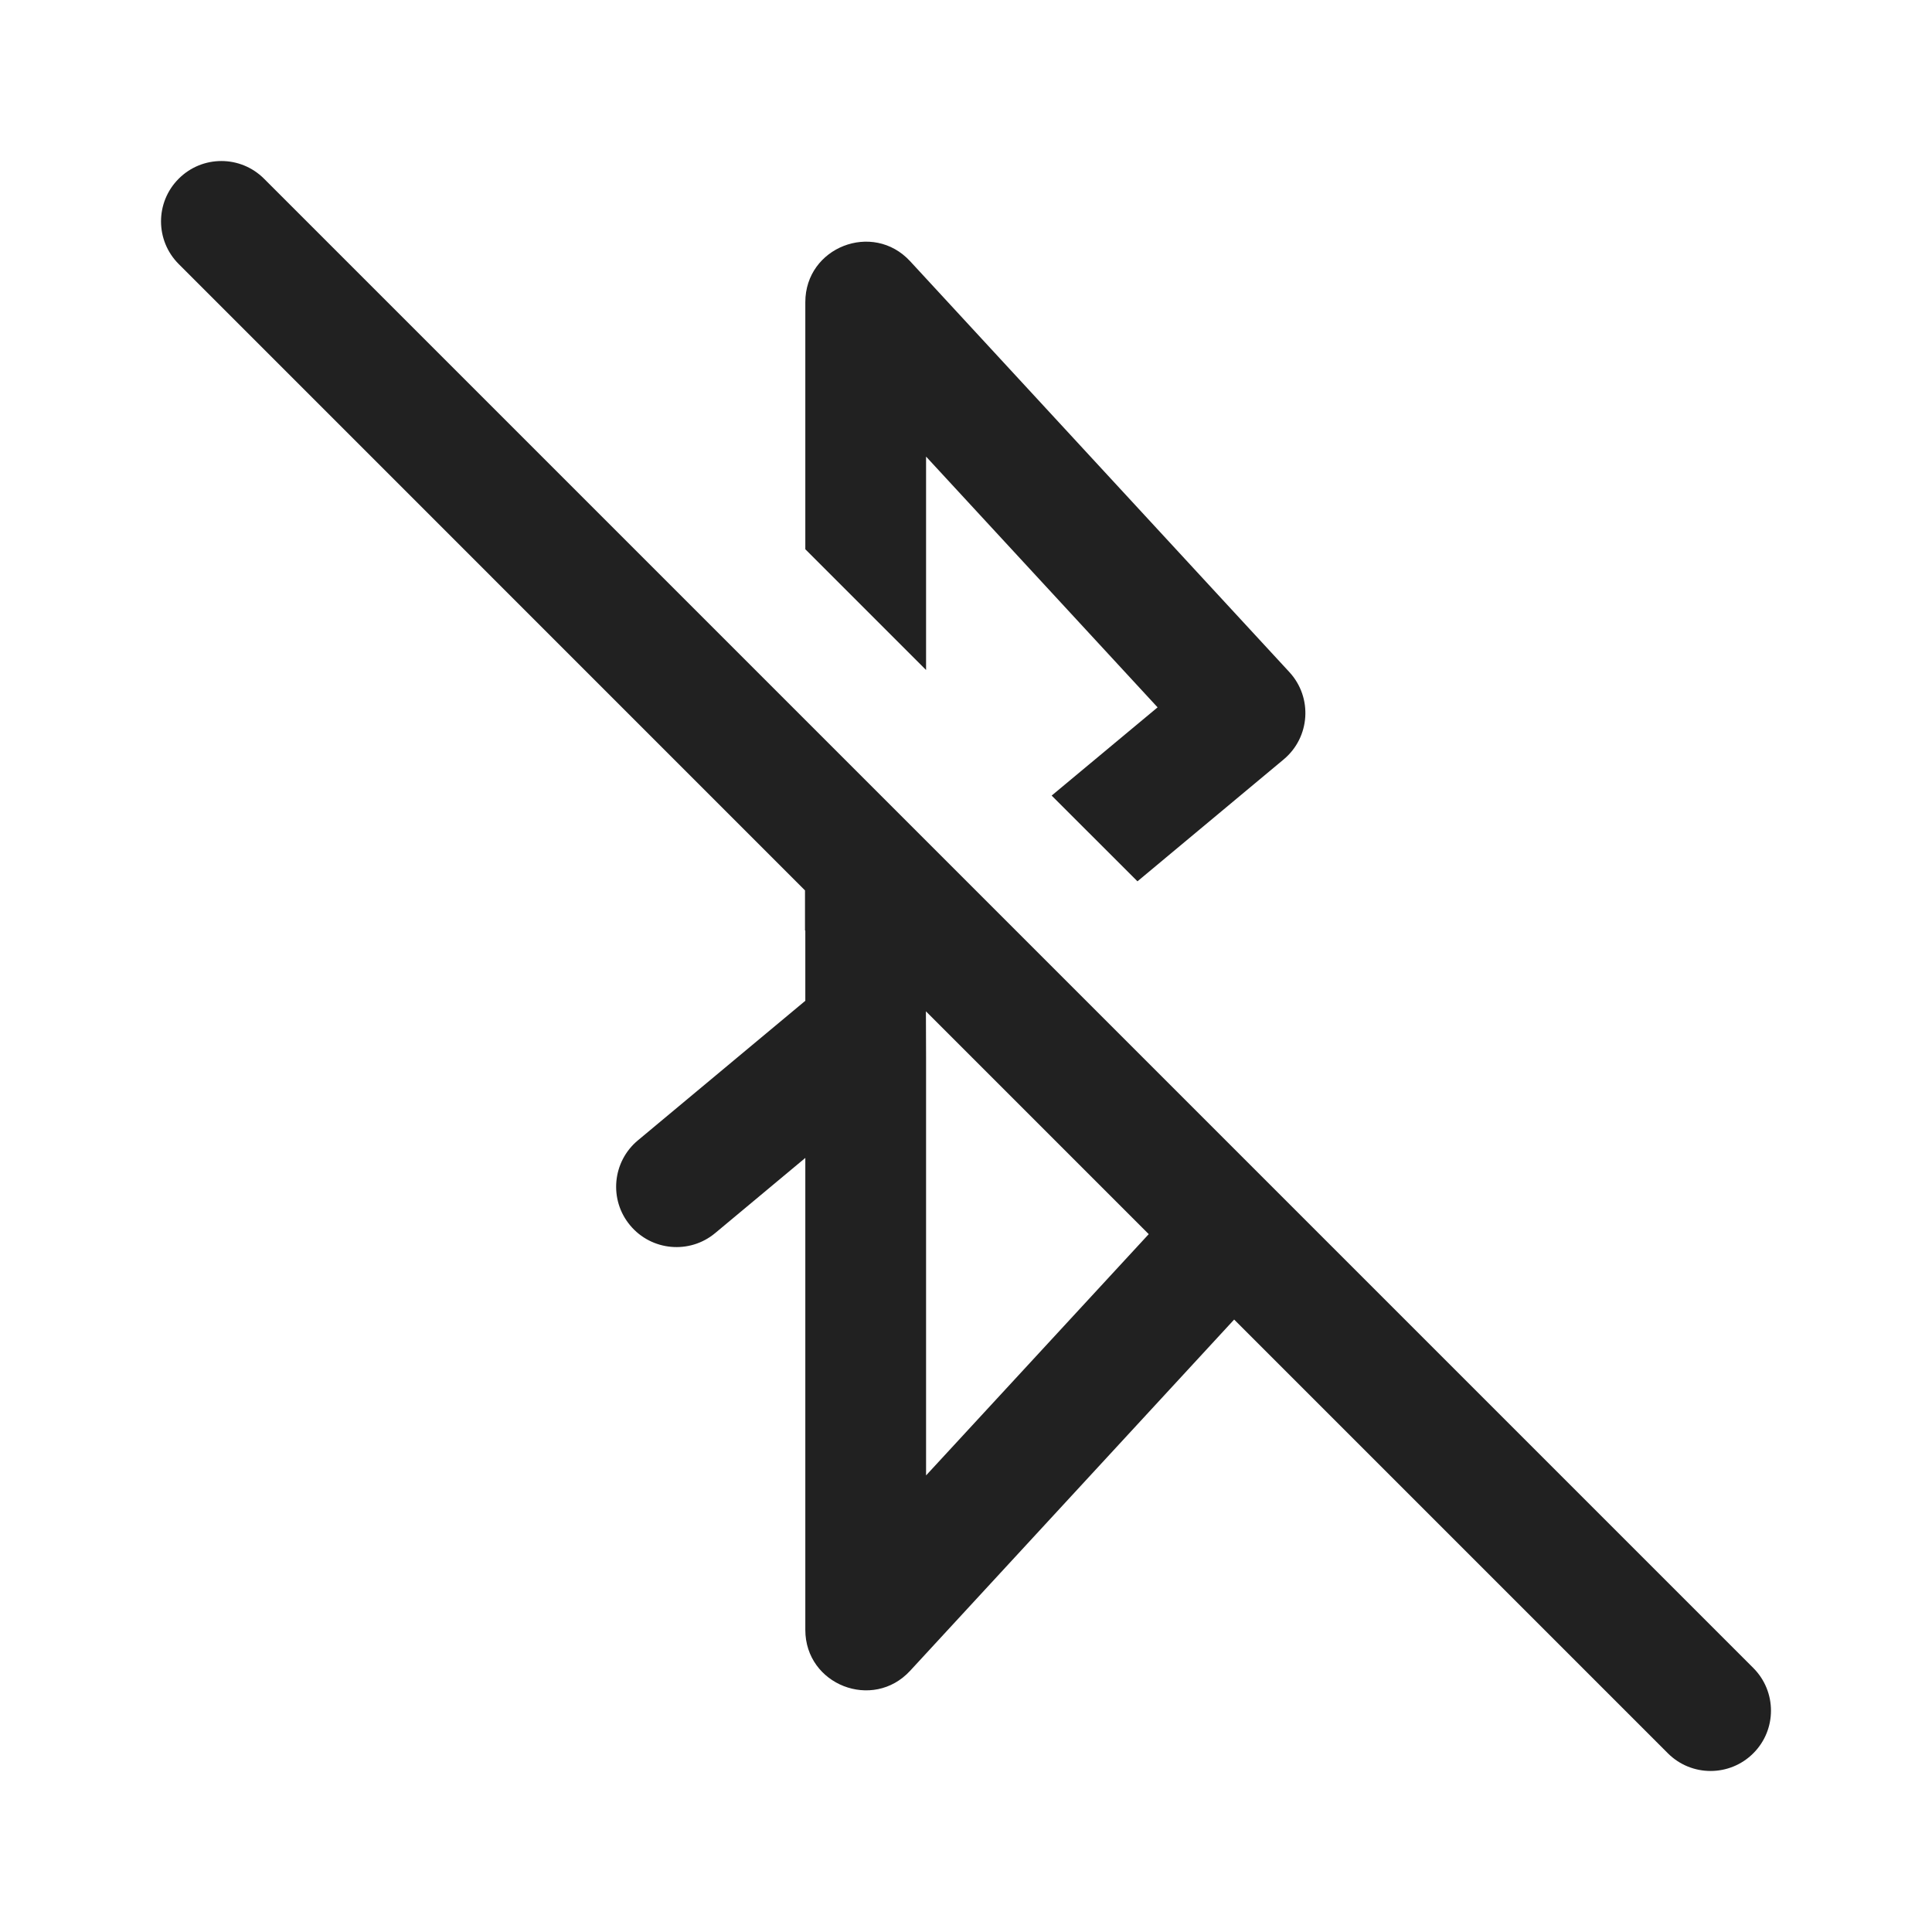
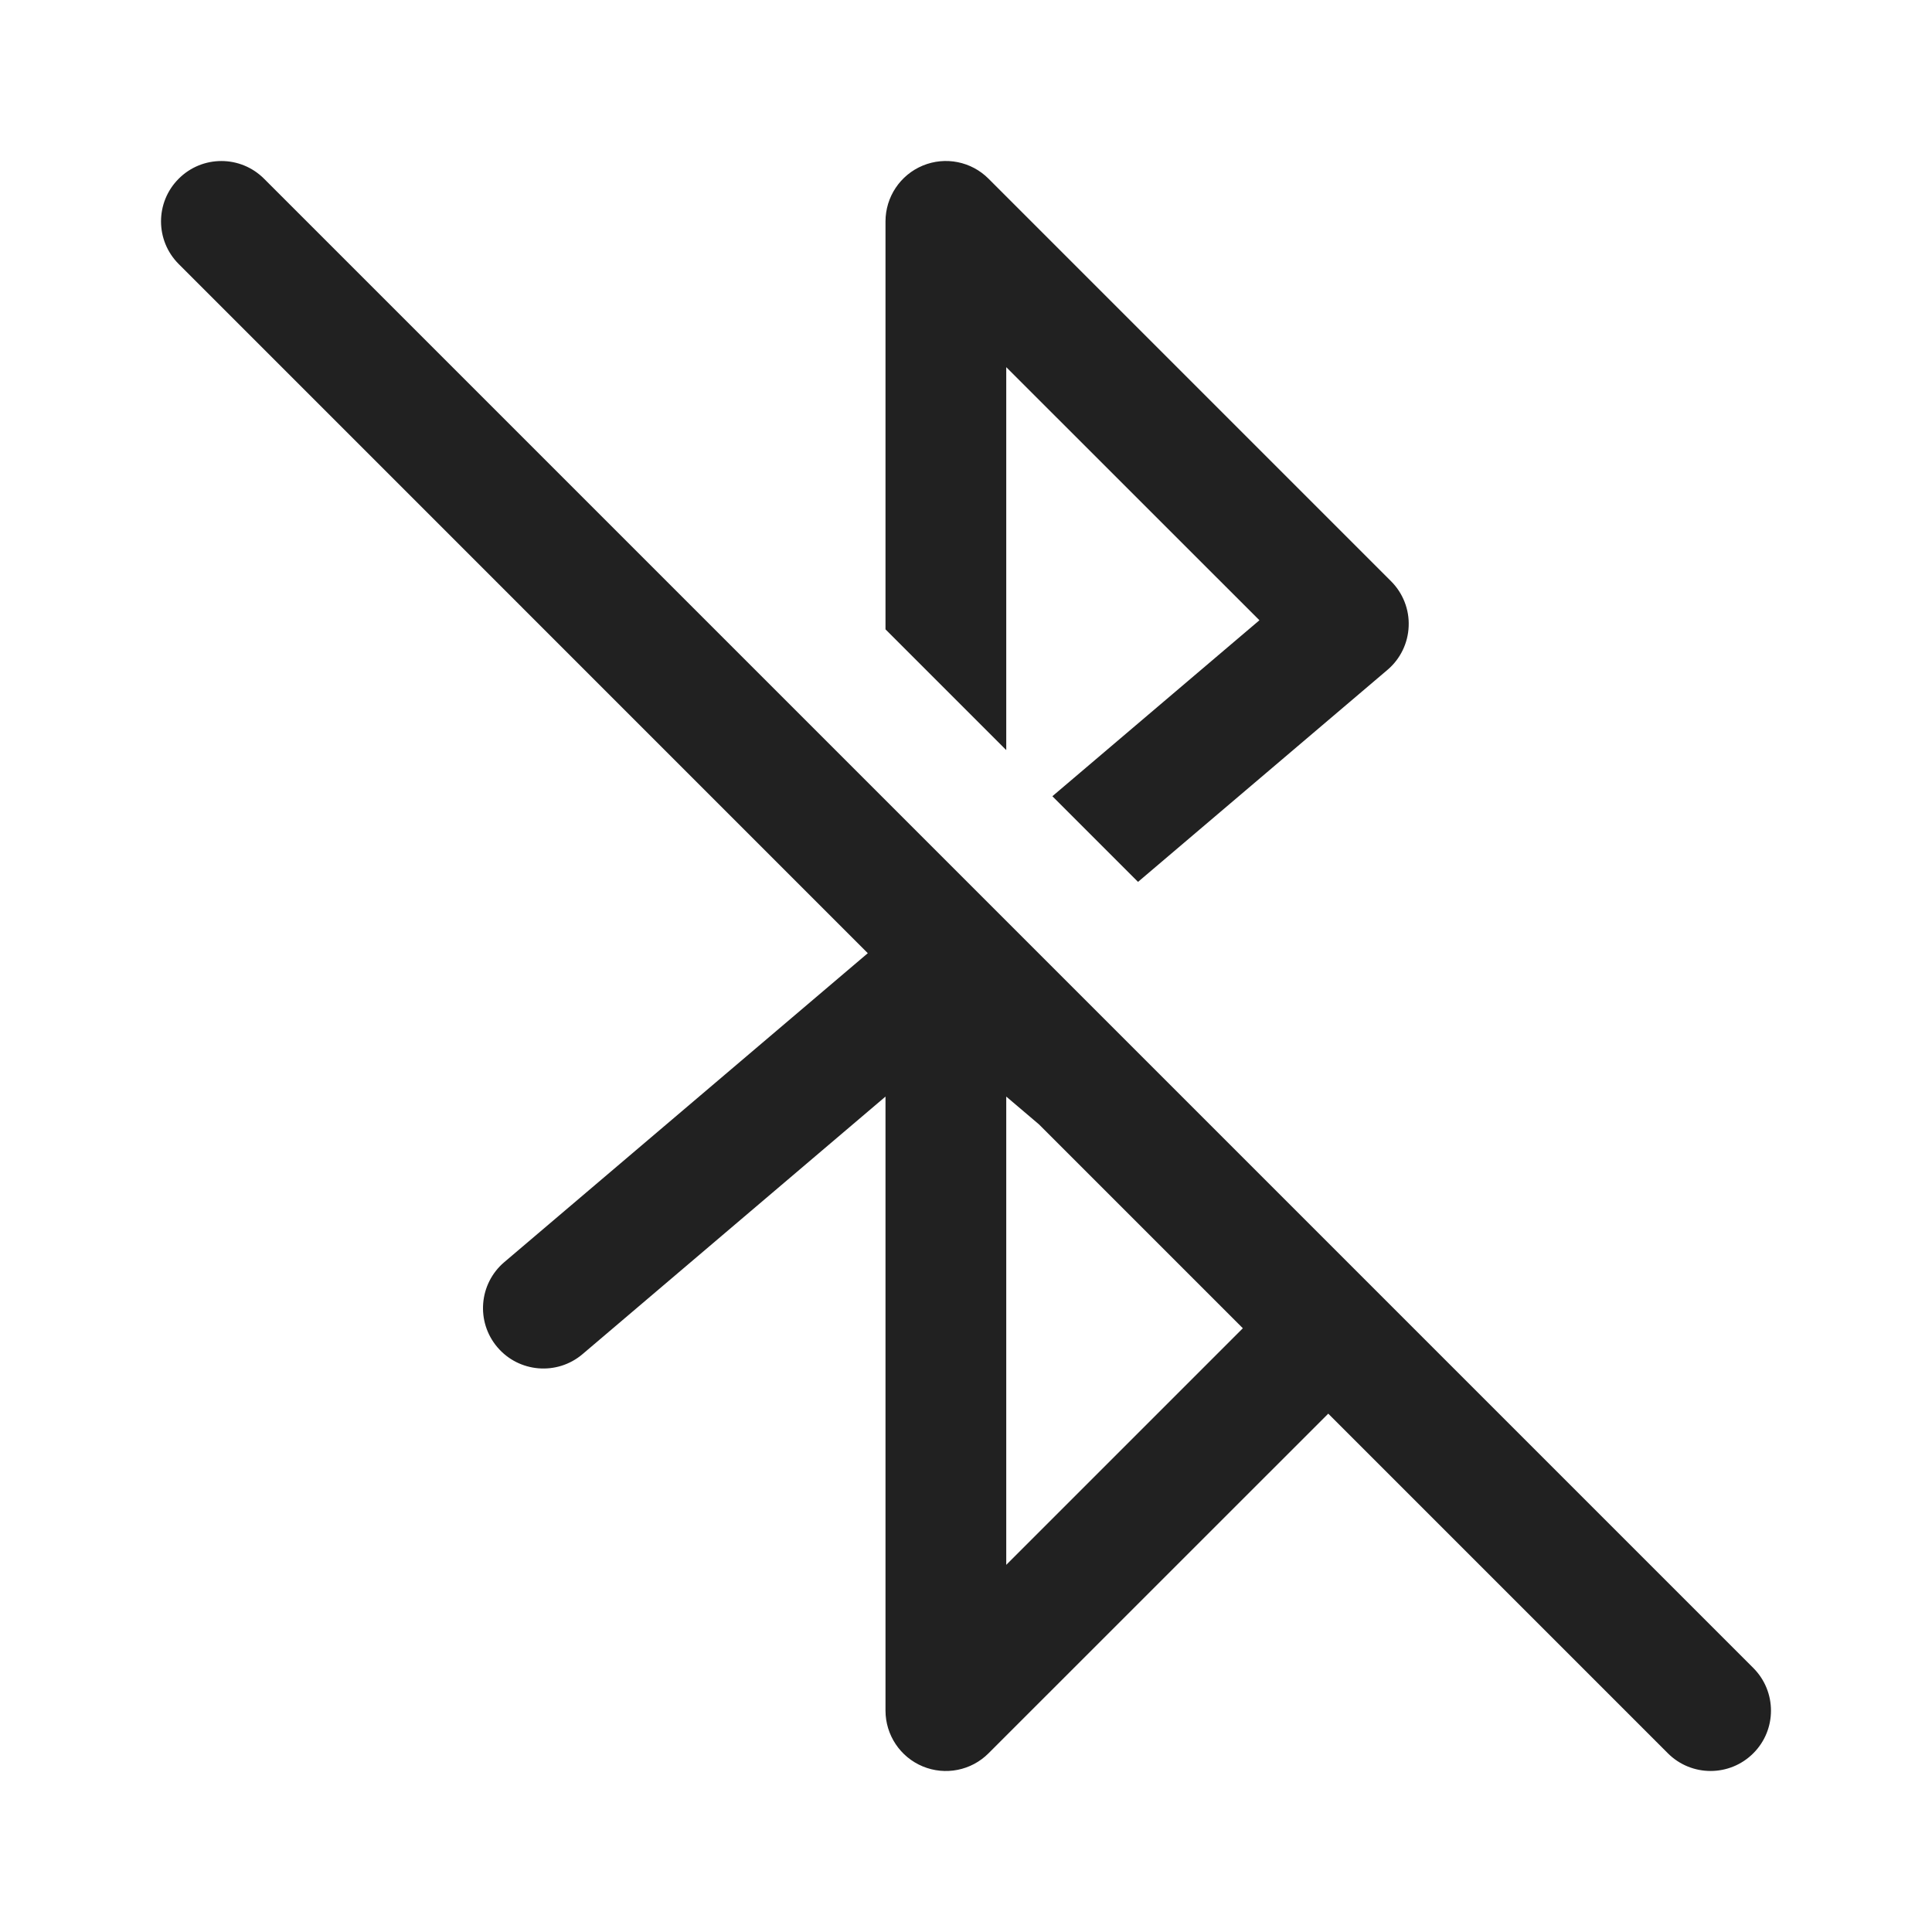
<svg xmlns="http://www.w3.org/2000/svg" width="24" height="24" viewBox="0 0 24 24" fill="none">
-   <path d="M3.28 2.22C2.987 1.927 2.513 1.927 2.22 2.22C1.927 2.513 1.927 2.987 2.22 3.28L10 11.061V11.558L10.004 11.561V12.432L7.924 14.166C7.606 14.431 7.562 14.904 7.828 15.222C8.093 15.54 8.566 15.583 8.884 15.318L10.004 14.384V20.247C10.004 20.93 10.843 21.257 11.306 20.755L15.331 16.392L20.719 21.78C21.012 22.073 21.487 22.073 21.78 21.78C22.073 21.488 22.073 21.013 21.78 20.72L3.28 2.22ZM11.502 12.563L14.27 15.331L11.504 18.328V13.135L11.502 12.563ZM15.946 9.434L14.13 10.948L13.064 9.883L14.38 8.787L11.504 5.672V8.323L10.004 6.823V3.753C10.004 3.071 10.842 2.743 11.306 3.245L16.017 8.349C16.308 8.664 16.276 9.159 15.946 9.434Z" fill="#212121" />
+   <path d="M16.5 17.561L20.719 21.78C21.012 22.073 21.487 22.073 21.78 21.78C22.073 21.488 22.073 21.013 21.78 20.72L3.28 2.22C2.987 1.927 2.513 1.927 2.22 2.22C1.927 2.513 1.927 2.987 2.22 3.28L10.78 11.841L6.264 15.679C5.949 15.947 5.91 16.42 6.179 16.736C6.447 17.051 6.92 17.09 7.236 16.822L11 13.622V21.25C11 21.553 11.183 21.827 11.463 21.943C11.743 22.059 12.066 21.995 12.28 21.78L16.5 17.561ZM12.906 13.967L15.439 16.5L12.5 19.439V13.622L12.906 13.967ZM17.236 8.321L14.137 10.955L13.073 9.891L15.645 7.705L12.5 4.561V9.318L11 7.818V2.75C11 2.447 11.183 2.173 11.463 2.057C11.743 1.941 12.066 2.005 12.28 2.22L17.28 7.22C17.428 7.368 17.508 7.571 17.499 7.78C17.491 7.99 17.395 8.186 17.236 8.321Z" fill="#212121" />
</svg>
